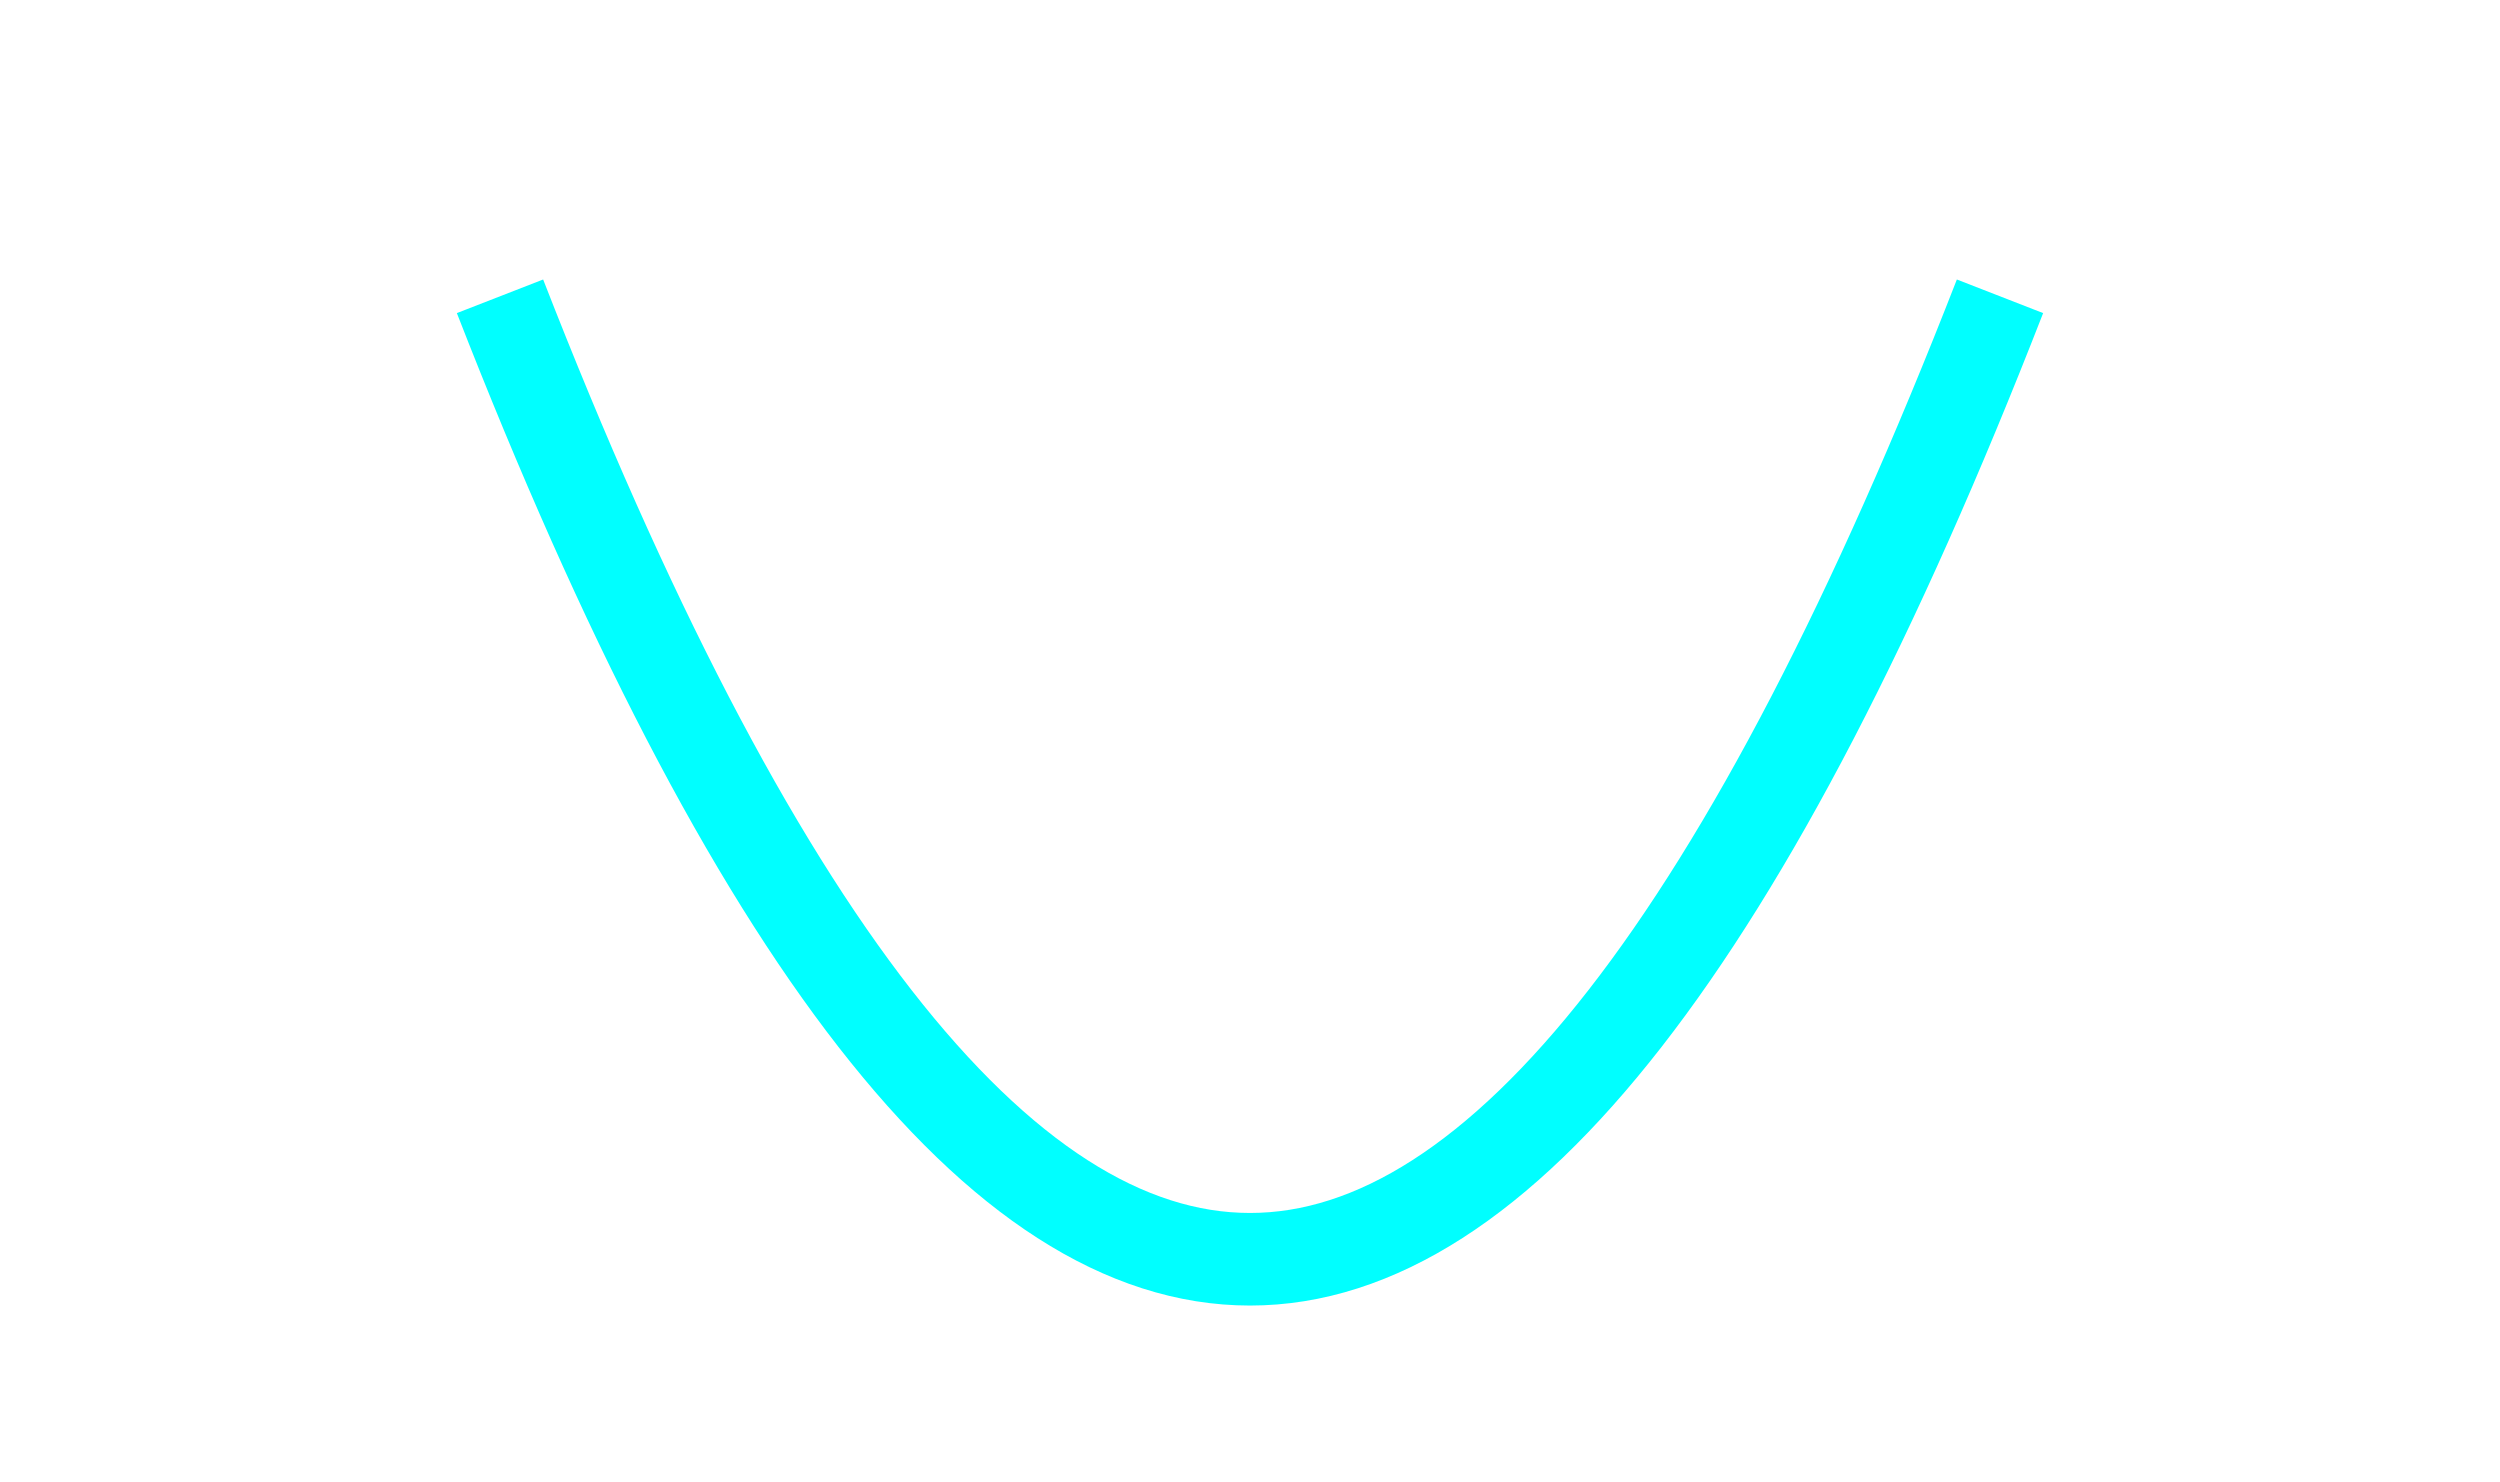
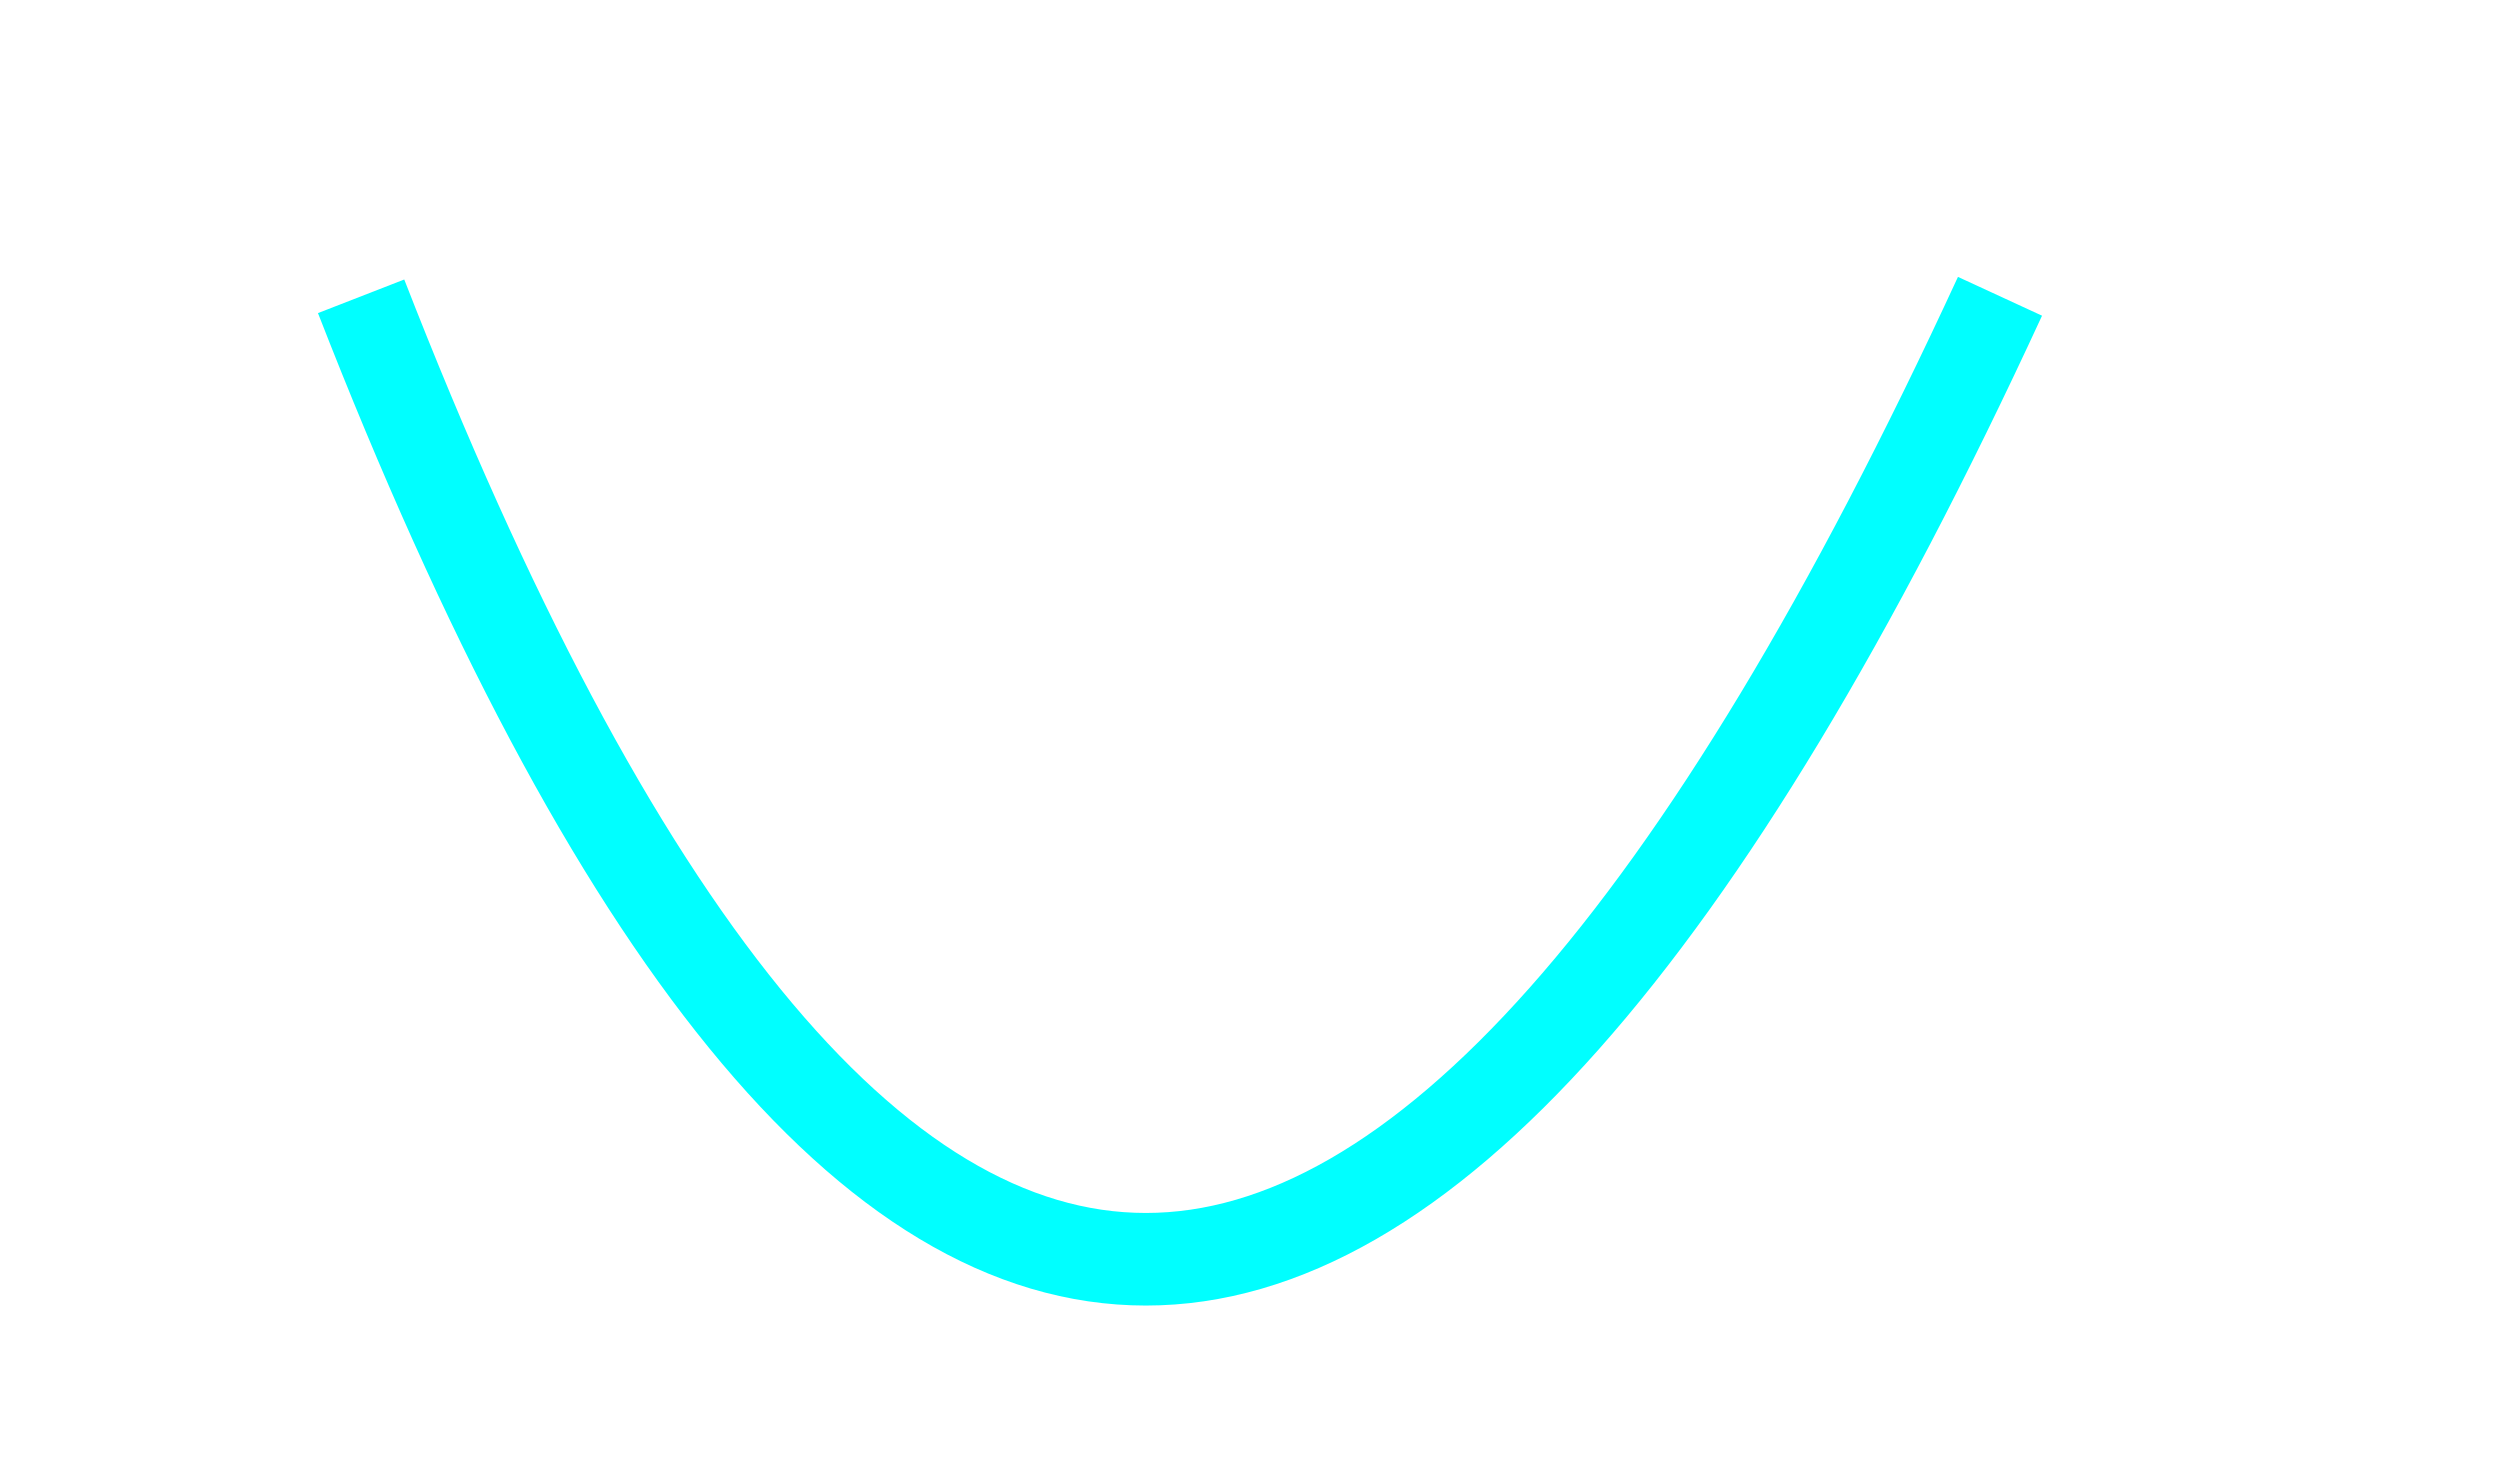
<svg xmlns="http://www.w3.org/2000/svg" width="54" height="32">
-   <path d="M 10.8,6.4 Q 27,48,43.2,6.4" stroke="#00FFFF" stroke-width="2" fill="none" />
+   <path d="M 7.8,6.4 Q 24,48,43.2,6.4" stroke="#00FFFF" stroke-width="2" fill="none" />
</svg>
